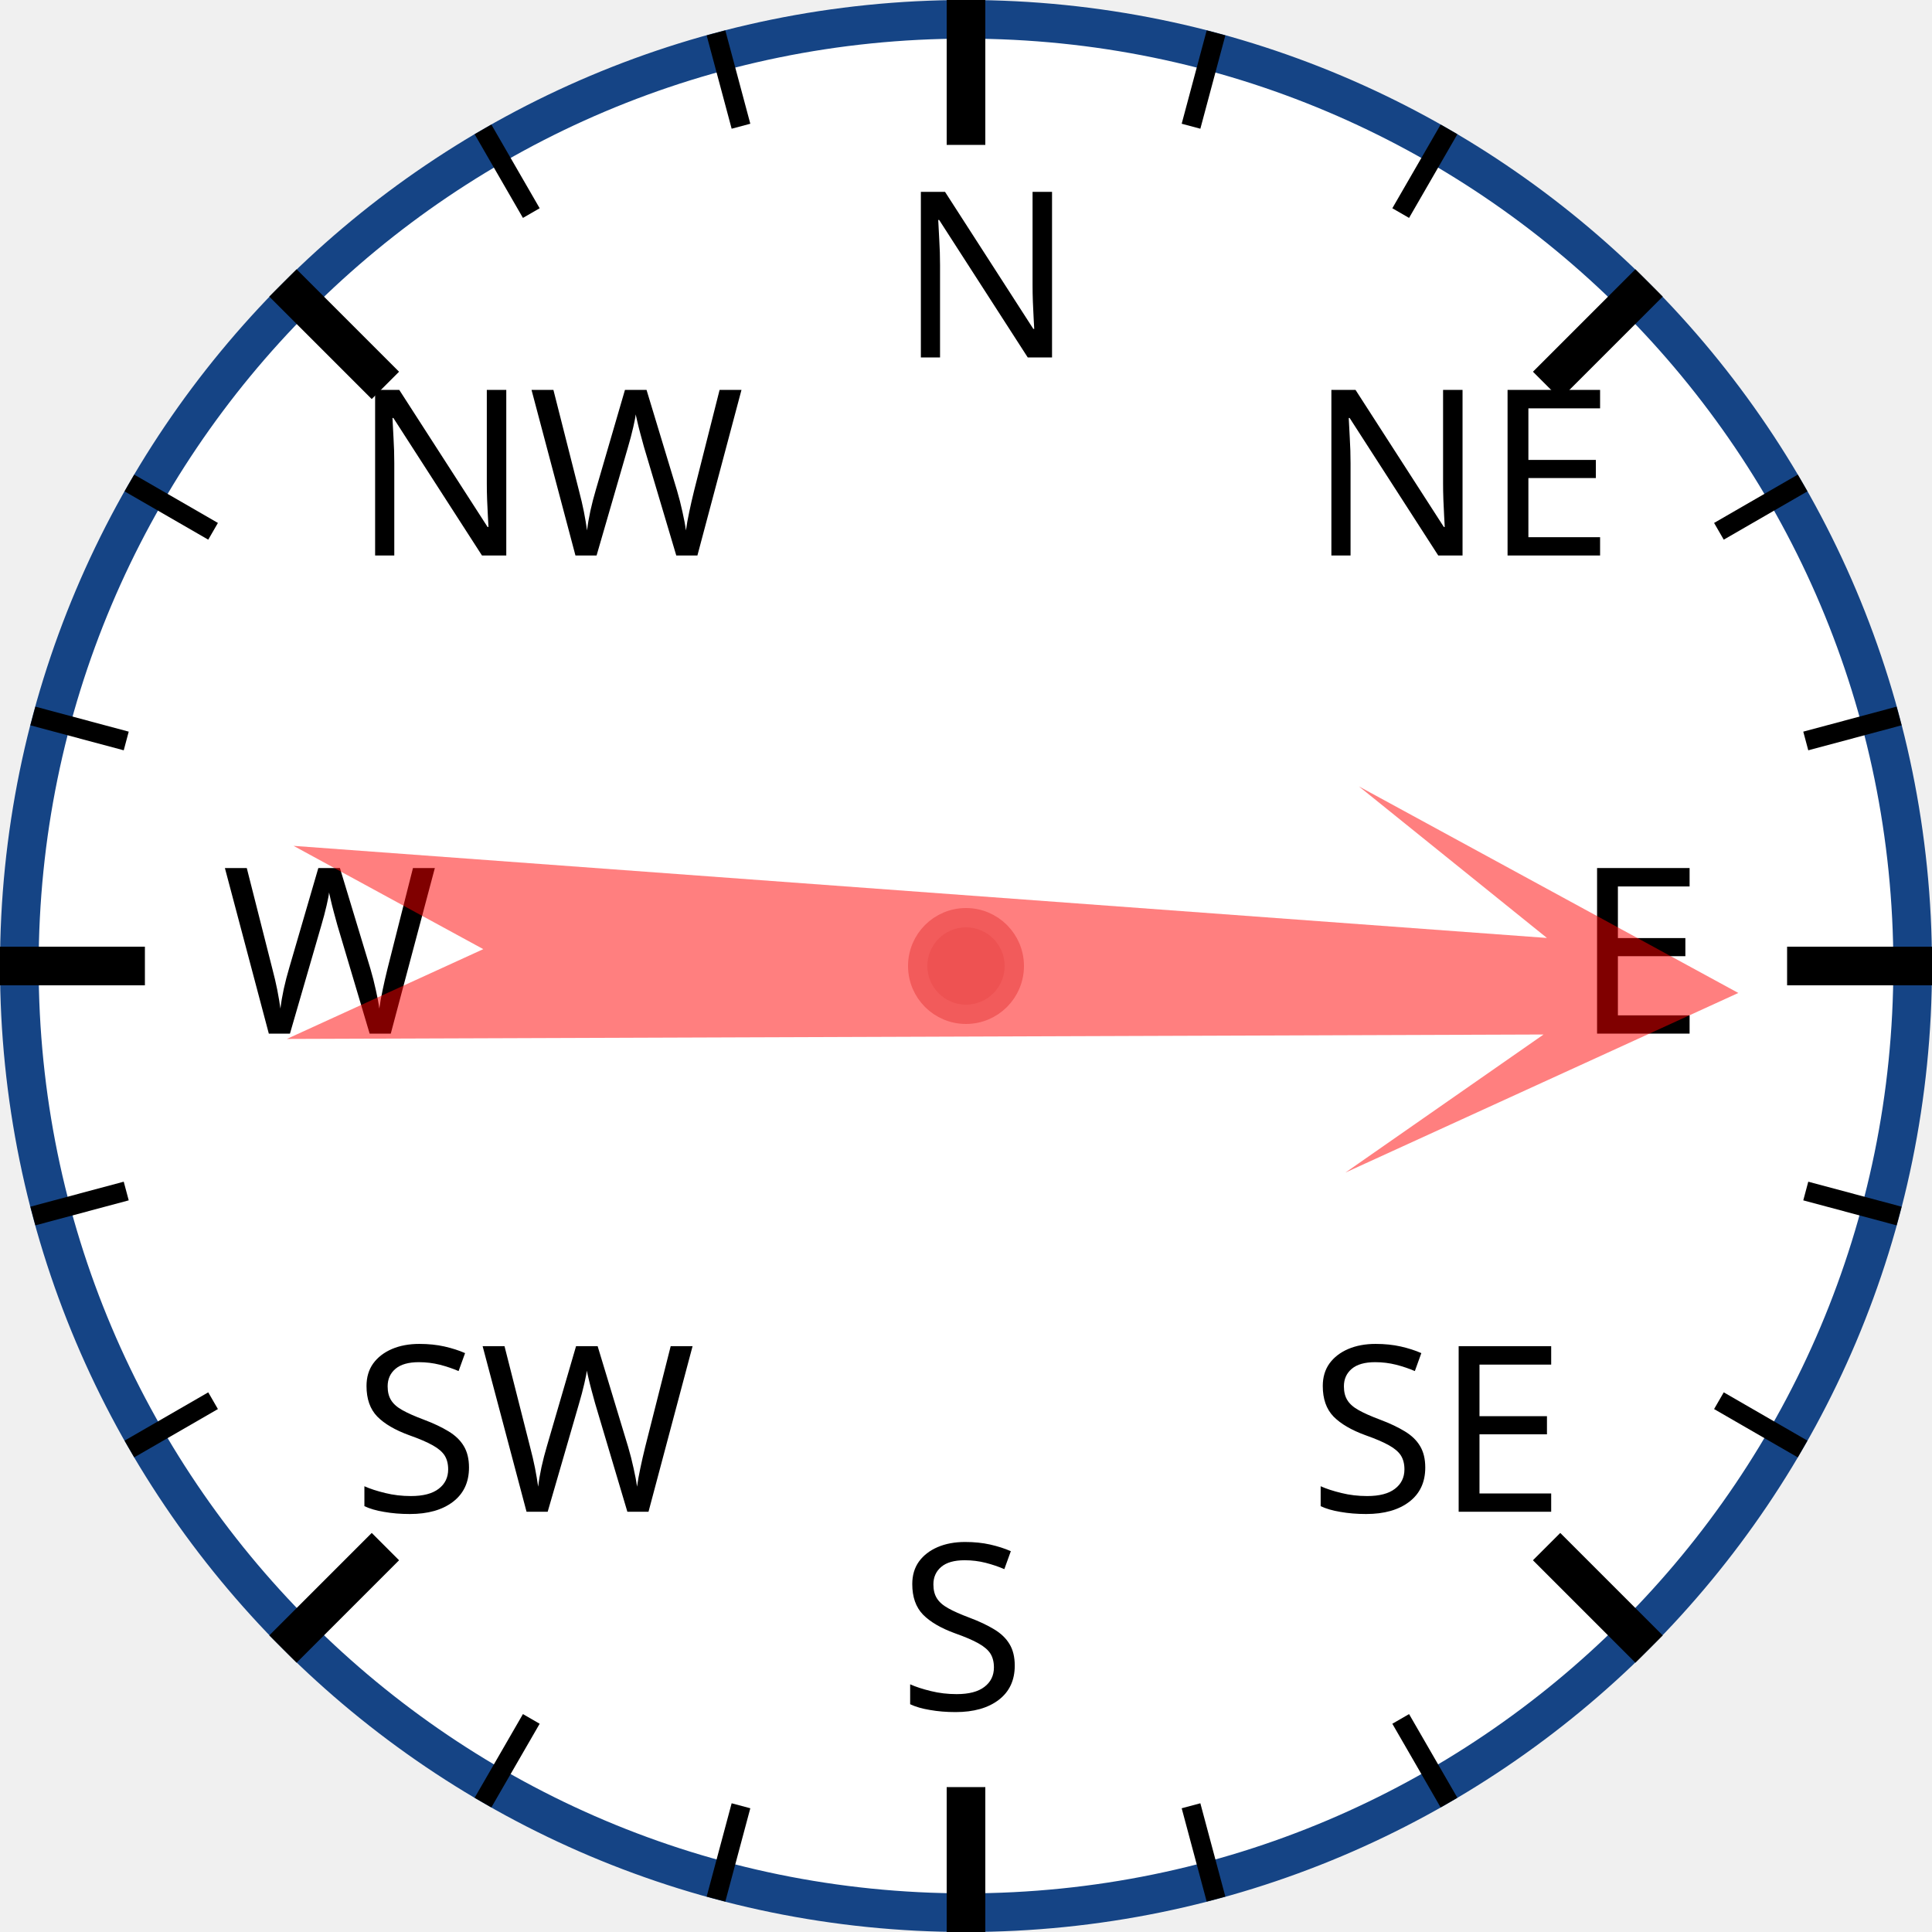
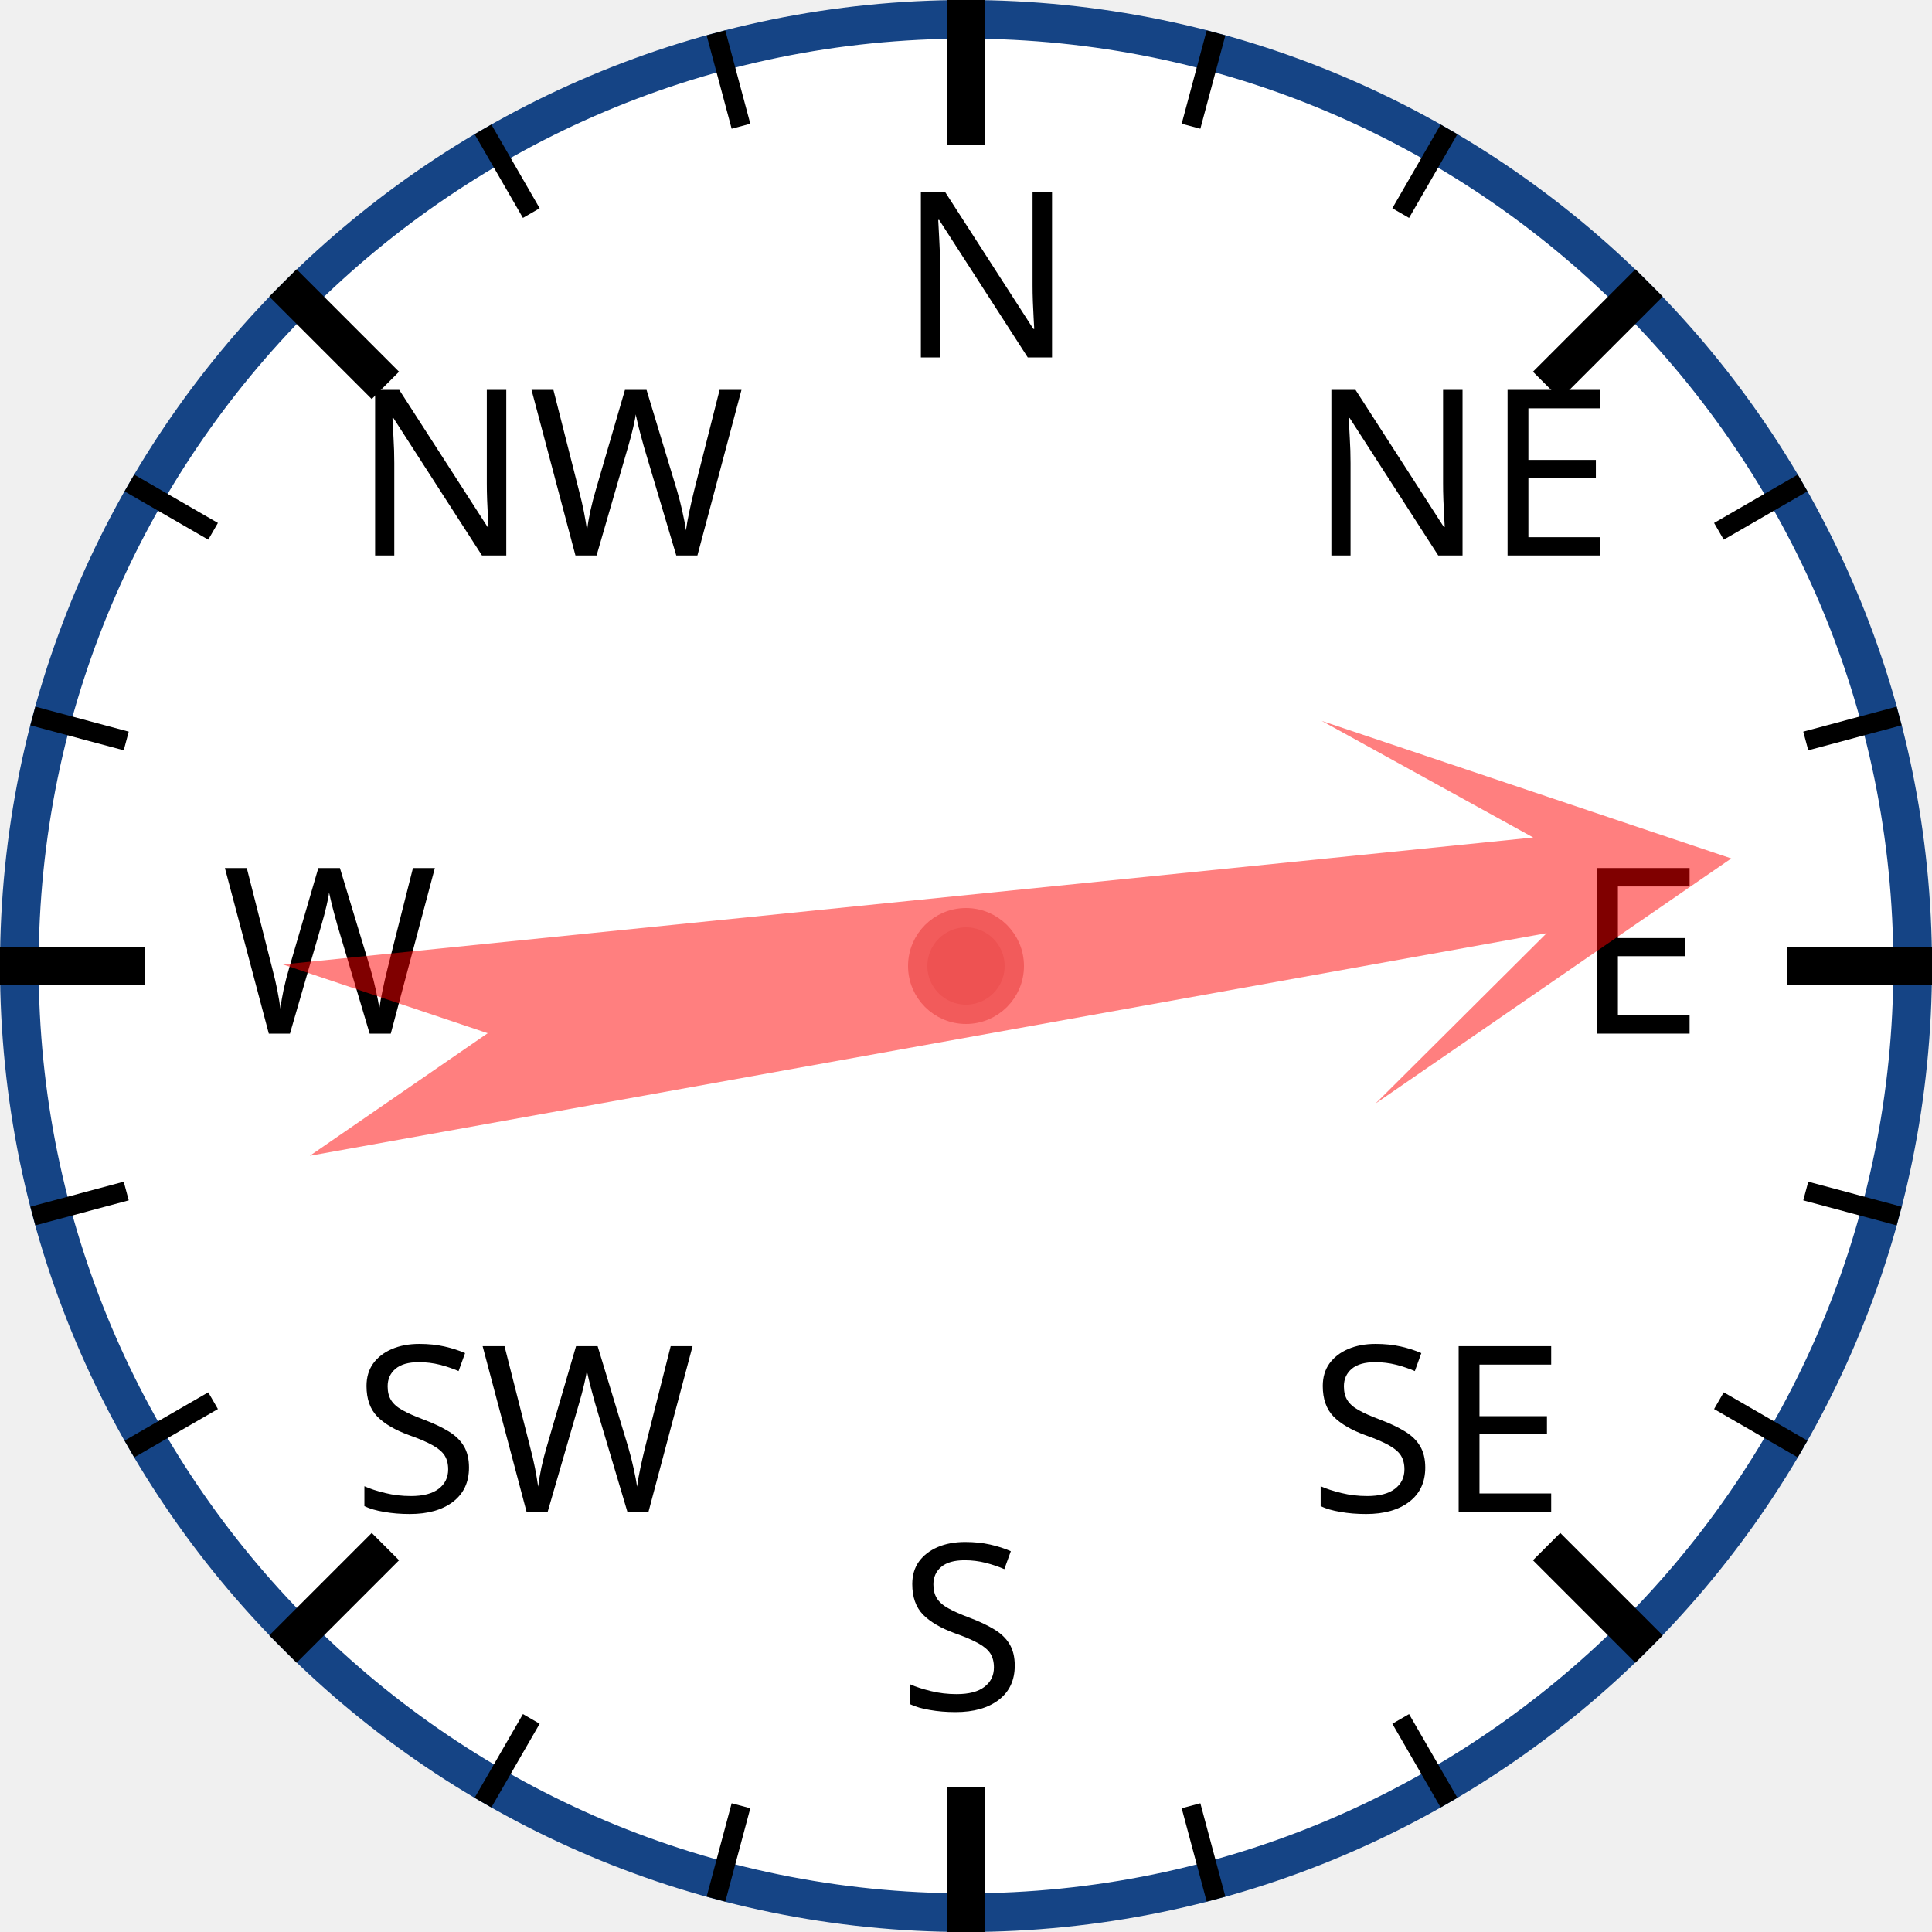
<svg xmlns="http://www.w3.org/2000/svg" width="120px" height="120px" viewBox="0 0 200 200">
  <circle cx="100" cy="100" r="98" style="fill: white; stroke: #154485; stroke-width: 4;" />
  <text x="93.0" y="37.0" style="font-family: sans-serif; font-size: 18pt;">N</text>
  <line x1="100.0" y1="0.0" x2="100.0" y2="15.0" style="stroke: black; stroke-width: 4;" />
  <line x1="74.118" y1="3.407" x2="76.706" y2="13.067" style="stroke: black; stroke-width: 2;" />
  <line x1="50" y1="13.397" x2="55" y2="22.058" style="stroke: black; stroke-width: 2;" />
  <text x="36.503" y="57.503" style="font-family: sans-serif; font-size: 18pt;">NW</text>
  <line x1="29.289" y1="29.289" x2="39.896" y2="39.896" style="stroke: black; stroke-width: 4;" />
  <line x1="13.397" y1="50" x2="22.058" y2="55" style="stroke: black; stroke-width: 2;" />
  <line x1="3.407" y1="74.118" x2="13.067" y2="76.706" style="stroke: black; stroke-width: 2;" />
  <text x="23.0" y="107.0" style="font-family: sans-serif; font-size: 18pt;">W</text>
  <line x1="0.0" y1="100.0" x2="15.0" y2="100.0" style="stroke: black; stroke-width: 4;" />
  <line x1="3.407" y1="125.882" x2="13.067" y2="123.294" style="stroke: black; stroke-width: 2;" />
  <line x1="13.397" y1="150" x2="22.058" y2="145" style="stroke: black; stroke-width: 2;" />
  <text x="36.503" y="156.497" style="font-family: sans-serif; font-size: 18pt;">SW</text>
  <line x1="29.289" y1="170.711" x2="39.896" y2="160.104" style="stroke: black; stroke-width: 4;" />
  <line x1="50" y1="186.603" x2="55" y2="177.942" style="stroke: black; stroke-width: 2;" />
  <line x1="74.118" y1="196.593" x2="76.706" y2="186.933" style="stroke: black; stroke-width: 2;" />
  <text x="93" y="177.0" style="font-family: sans-serif; font-size: 18pt;">S</text>
  <line x1="100" y1="200.0" x2="100" y2="185.0" style="stroke: black; stroke-width: 4;" />
  <line x1="125.882" y1="196.593" x2="123.294" y2="186.933" style="stroke: black; stroke-width: 2;" />
  <line x1="150.0" y1="186.603" x2="145.0" y2="177.942" style="stroke: black; stroke-width: 2;" />
  <text x="135.497" y="156.497" style="font-family: sans-serif; font-size: 18pt;">SE</text>
  <line x1="170.711" y1="170.711" x2="160.104" y2="160.104" style="stroke: black; stroke-width: 4;" />
  <line x1="186.603" y1="150" x2="177.942" y2="145" style="stroke: black; stroke-width: 2;" />
  <line x1="196.593" y1="125.882" x2="186.933" y2="123.294" style="stroke: black; stroke-width: 2;" />
  <text x="163.0" y="107" style="font-family: sans-serif; font-size: 18pt;">E</text>
  <line x1="200.0" y1="100" x2="185.0" y2="100" style="stroke: black; stroke-width: 4;" />
  <line x1="196.593" y1="74.118" x2="186.933" y2="76.706" style="stroke: black; stroke-width: 2;" />
  <line x1="186.603" y1="50" x2="177.942" y2="55" style="stroke: black; stroke-width: 2;" />
  <text x="135.497" y="57.503" style="font-family: sans-serif; font-size: 18pt;">NE</text>
  <line x1="170.711" y1="29.289" x2="160.104" y2="39.896" style="stroke: black; stroke-width: 4;" />
  <line x1="150" y1="13.397" x2="145" y2="22.058" style="stroke: black; stroke-width: 2;" />
  <line x1="125.882" y1="3.407" x2="123.294" y2="13.067" style="stroke: black; stroke-width: 2;" />
-   <polygon points="100 20 120 60 105 40 110 170 100 150 90 170 95 40 80 60" style="fill: red; fill-opacity: 0.5;" transform="rotate(92,100,100)" />
+   <polygon points="100 20 120 60 105 40 110 170 100 150 90 170 95 40 80 60" style="fill: red; fill-opacity: 0.5;" transform="rotate(82,100,100)" />
  <circle cx="100" cy="100" r="5" style="fill: #EE5252; stroke: #F25B5B; stroke-width: 2;" />
</svg>
